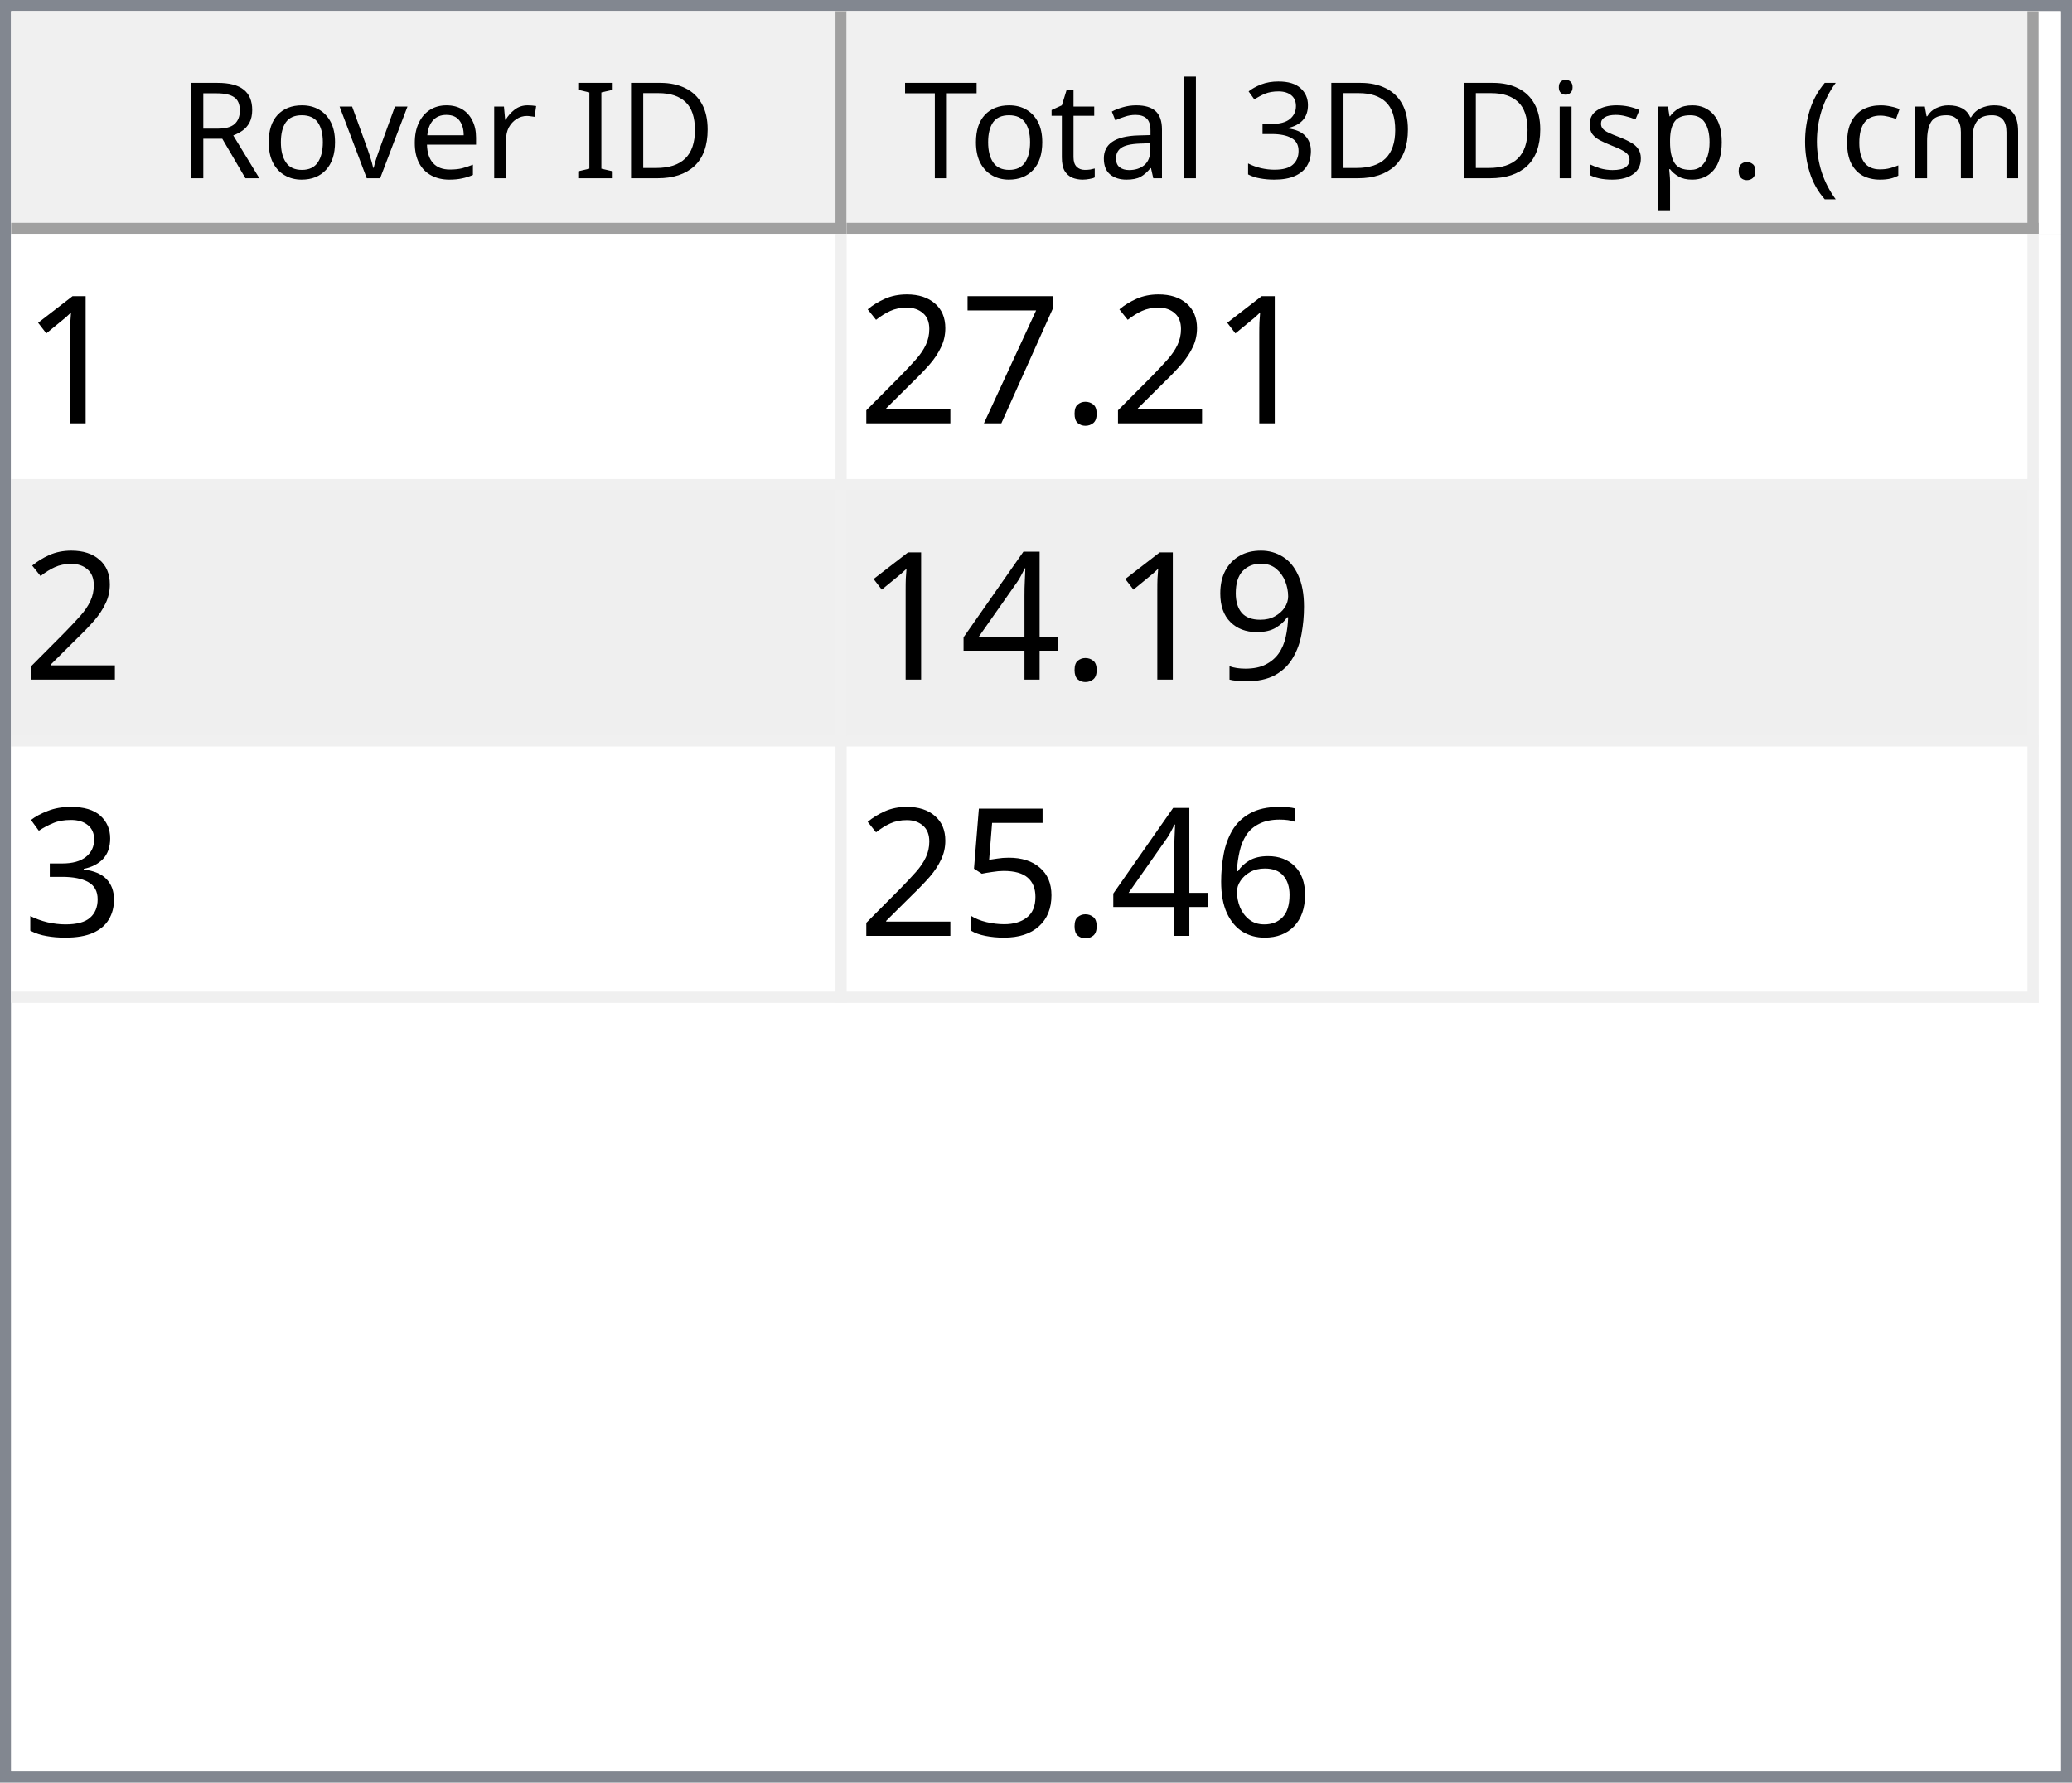
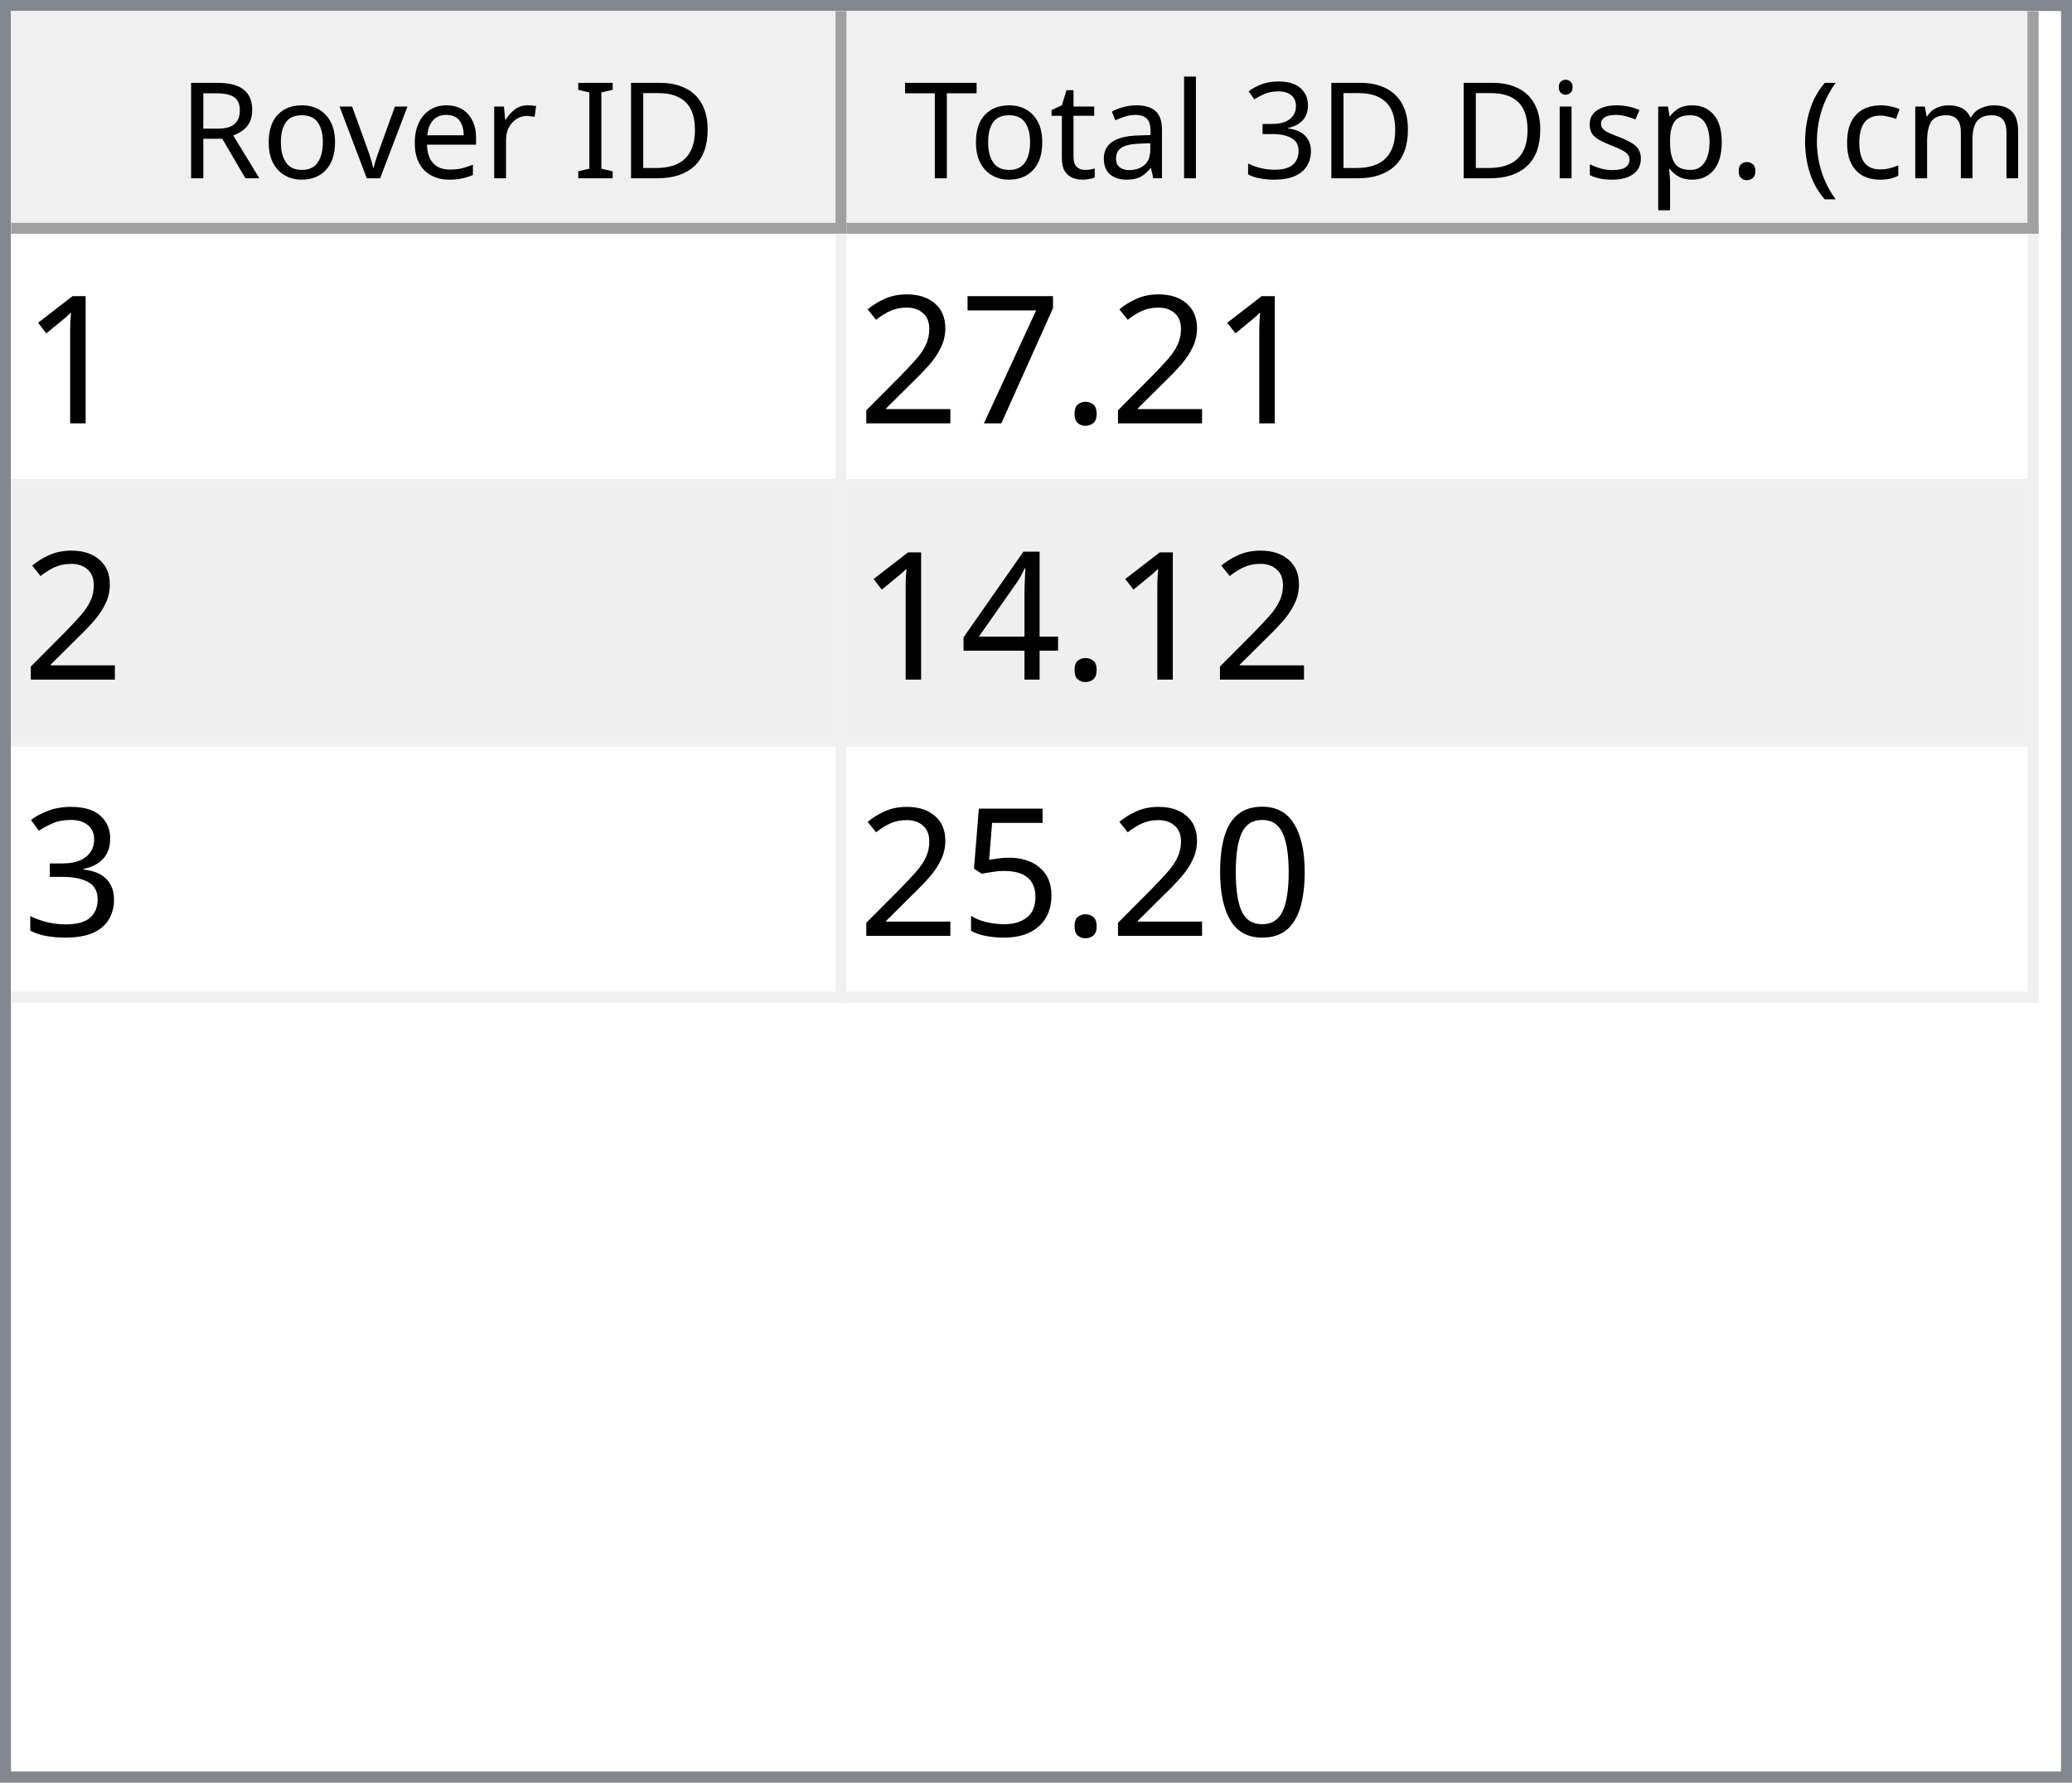
<svg xmlns="http://www.w3.org/2000/svg" style="fill-opacity:1; color-rendering:auto; color-interpolation:auto; text-rendering:auto; stroke:black; stroke-linecap:square; stroke-miterlimit:10; shape-rendering:auto; stroke-opacity:1; fill:black; stroke-dasharray:none; font-weight:normal; stroke-width:1; font-family:'Dialog'; font-style:normal; stroke-linejoin:miter; font-size:12px; stroke-dashoffset:0; image-rendering:auto;" width="186" height="160">
  <defs id="genericDefs" />
  <g>
    <defs id="defs1">
      <clipPath clipPathUnits="userSpaceOnUse" id="clipPath1">
        <path d="M0 0 L186 0 L186 160 L0 160 L0 0 Z" />
      </clipPath>
      <clipPath clipPathUnits="userSpaceOnUse" id="clipPath2">
        <path d="M0 0 L0 160 L186 160 L186 0 Z" />
      </clipPath>
      <clipPath clipPathUnits="userSpaceOnUse" id="clipPath3">
        <path d="M0 0 L0 20 L184 20 L184 0 Z" />
      </clipPath>
      <clipPath clipPathUnits="userSpaceOnUse" id="clipPath4">
        <path d="M0 0 L0 20 L75 20 L75 0 Z" />
      </clipPath>
      <clipPath clipPathUnits="userSpaceOnUse" id="clipPath5">
        <path d="M1 1 L1 19 L74 19 L74 1 Z" />
      </clipPath>
      <clipPath clipPathUnits="userSpaceOnUse" id="clipPath6">
        <path d="M0 0 L0 18 L73 18 L73 0 Z" />
      </clipPath>
      <clipPath clipPathUnits="userSpaceOnUse" id="clipPath7">
        <path d="M-0.5 -0.5 L-0.5 19.5 L74.5 19.5 L74.5 -0.5 Z" />
      </clipPath>
      <clipPath clipPathUnits="userSpaceOnUse" id="clipPath8">
        <path d="M0 0 L0 20 L107 20 L107 0 Z" />
      </clipPath>
      <clipPath clipPathUnits="userSpaceOnUse" id="clipPath9">
        <path d="M1 1 L1 19 L106 19 L106 1 Z" />
      </clipPath>
      <clipPath clipPathUnits="userSpaceOnUse" id="clipPath10">
        <path d="M0 0 L0 18 L105 18 L105 0 Z" />
      </clipPath>
      <clipPath clipPathUnits="userSpaceOnUse" id="clipPath11">
        <path d="M-0.5 -0.5 L-0.5 19.5 L106.5 19.5 L106.5 -0.5 Z" />
      </clipPath>
      <clipPath clipPathUnits="userSpaceOnUse" id="clipPath12">
        <path d="M0 0 L0 138 L184 138 L184 0 Z" />
      </clipPath>
      <clipPath clipPathUnits="userSpaceOnUse" id="clipPath13">
        <path d="M0 0 L0 69 L182 69 L182 0 Z" />
      </clipPath>
      <clipPath clipPathUnits="userSpaceOnUse" id="clipPath14">
        <path d="M-0.5 -0.5 L-0.5 68.5 L181.5 68.5 L181.5 -0.5 Z" />
      </clipPath>
      <clipPath clipPathUnits="userSpaceOnUse" id="clipPath15">
        <path d="M0 0 L0 22 L74 22 L74 0 Z" />
      </clipPath>
      <clipPath clipPathUnits="userSpaceOnUse" id="clipPath16">
        <path d="M0 0 L0 22 L106 22 L106 0 Z" />
      </clipPath>
      <font horiz-adv-x="64.551" id="font1">
        <font-face ascent="107.91" descent="25.098" units-per-em="100" style="font-style:normal; font-family:Segoe UI; font-weight:normal;" />
        <missing-glyph horiz-adv-x="64.551" d="M8.109 0 L8.109 68.266 L56.453 68.266 L56.453 0 L8.109 0 ZM15.328 7.234 L49.219 7.234 L49.219 61.031 L15.328 61.031 L15.328 7.234 Z" />
        <glyph unicode="D" horiz-adv-x="70.117" d="M9.188 0 L9.188 70.016 L28.516 70.016 Q65.531 70.016 65.531 35.891 Q65.531 19.672 55.25 9.836 Q44.969 0 27.734 0 L9.188 0 ZM17.391 62.594 L17.391 7.422 L27.828 7.422 Q41.609 7.422 49.273 14.797 Q56.938 22.172 56.938 35.688 Q56.938 62.594 28.328 62.594 L17.391 62.594 Z" />
        <glyph unicode="I" horiz-adv-x="26.611" d="M17.391 0 L9.188 0 L9.188 70.016 L17.391 70.016 L17.391 0 Z" />
        <glyph unicode=" " horiz-adv-x="27.393" d="" />
        <glyph unicode="r" horiz-adv-x="34.766" d="M34.188 41.891 Q32.078 43.5 28.125 43.5 Q23 43.5 19.555 38.672 Q16.109 33.844 16.109 25.484 L16.109 0 L8.109 0 L8.109 50 L16.109 50 L16.109 39.703 L16.312 39.703 Q18.016 44.969 21.531 47.922 Q25.047 50.875 29.391 50.875 Q32.516 50.875 34.188 50.203 L34.188 41.891 Z" />
        <glyph unicode="e" horiz-adv-x="52.295" d="M48.297 23 L12.984 23 Q13.188 14.656 17.484 10.109 Q21.781 5.562 29.297 5.562 Q37.75 5.562 44.828 11.141 L44.828 3.609 Q38.234 -1.172 27.391 -1.172 Q16.797 -1.172 10.742 5.641 Q4.688 12.453 4.688 24.812 Q4.688 36.469 11.305 43.82 Q17.922 51.172 27.734 51.172 Q37.547 51.172 42.922 44.828 Q48.297 38.484 48.297 27.203 L48.297 23 ZM40.094 29.781 Q40.047 36.719 36.75 40.578 Q33.453 44.438 27.594 44.438 Q21.922 44.438 17.969 40.383 Q14.016 36.328 13.094 29.781 L40.094 29.781 Z" />
        <glyph unicode="v" horiz-adv-x="47.9" d="M47.406 50 L27.484 0 L19.625 0 L0.688 50 L9.469 50 L22.172 13.672 Q23.578 9.672 23.922 6.688 L24.125 6.688 Q24.609 10.453 25.688 13.484 L38.969 50 L47.406 50 Z" />
        <glyph unicode="o" horiz-adv-x="58.594" d="M29 -1.172 Q17.922 -1.172 11.305 5.836 Q4.688 12.844 4.688 24.422 Q4.688 37.016 11.57 44.094 Q18.453 51.172 30.172 51.172 Q41.359 51.172 47.633 44.289 Q53.906 37.406 53.906 25.203 Q53.906 13.234 47.141 6.031 Q40.375 -1.172 29 -1.172 ZM29.594 44.438 Q21.875 44.438 17.383 39.188 Q12.891 33.938 12.891 24.703 Q12.891 15.828 17.43 10.695 Q21.969 5.562 29.594 5.562 Q37.359 5.562 41.531 10.594 Q45.703 15.625 45.703 24.906 Q45.703 34.281 41.531 39.359 Q37.359 44.438 29.594 44.438 Z" />
        <glyph unicode="R" horiz-adv-x="59.814" d="M59.375 0 L49.609 0 L37.891 19.625 Q36.281 22.359 34.766 24.289 Q33.25 26.219 31.664 27.438 Q30.078 28.656 28.25 29.219 Q26.422 29.781 24.125 29.781 L17.391 29.781 L17.391 0 L9.188 0 L9.188 70.016 L30.078 70.016 Q34.672 70.016 38.555 68.867 Q42.438 67.719 45.289 65.375 Q48.141 63.031 49.758 59.547 Q51.375 56.062 51.375 51.375 Q51.375 47.703 50.273 44.656 Q49.172 41.609 47.148 39.211 Q45.125 36.812 42.266 35.133 Q39.406 33.453 35.844 32.516 L35.844 32.328 Q37.594 31.547 38.891 30.547 Q40.188 29.547 41.359 28.18 Q42.531 26.812 43.68 25.078 Q44.828 23.344 46.234 21.047 L59.375 0 ZM17.391 62.594 L17.391 37.203 L28.516 37.203 Q31.594 37.203 34.203 38.133 Q36.812 39.062 38.719 40.797 Q40.625 42.531 41.703 45.047 Q42.781 47.562 42.781 50.688 Q42.781 56.297 39.141 59.445 Q35.5 62.594 28.609 62.594 L17.391 62.594 Z" />
        <glyph unicode=")" horiz-adv-x="30.176" d="M8.297 -15.922 L1.172 -15.922 Q16.406 2.344 16.406 26.812 Q16.406 51.469 1.078 70.016 L8.297 70.016 Q23.531 52.156 23.531 26.703 Q23.531 1.375 8.297 -15.922 Z" />
        <glyph unicode="m" horiz-adv-x="86.133" d="M79.109 0 L71.094 0 L71.094 28.719 Q71.094 37.016 68.531 40.727 Q65.969 44.438 59.906 44.438 Q54.781 44.438 51.195 39.75 Q47.609 35.062 47.609 28.516 L47.609 0 L39.594 0 L39.594 29.688 Q39.594 44.438 28.219 44.438 Q22.953 44.438 19.531 40.016 Q16.109 35.594 16.109 28.516 L16.109 0 L8.109 0 L8.109 50 L16.109 50 L16.109 42.094 L16.312 42.094 Q21.625 51.172 31.844 51.172 Q36.969 51.172 40.773 48.312 Q44.578 45.453 46 40.828 Q51.562 51.172 62.594 51.172 Q79.109 51.172 79.109 30.812 L79.109 0 Z" />
        <glyph unicode="c" horiz-adv-x="46.191" d="M42.188 2.297 Q36.422 -1.172 28.516 -1.172 Q17.828 -1.172 11.258 5.789 Q4.688 12.75 4.688 23.828 Q4.688 36.188 11.766 43.68 Q18.844 51.172 30.672 51.172 Q37.25 51.172 42.281 48.734 L42.281 40.531 Q36.719 44.438 30.375 44.438 Q22.703 44.438 17.797 38.945 Q12.891 33.453 12.891 24.516 Q12.891 15.719 17.508 10.641 Q22.125 5.562 29.891 5.562 Q36.422 5.562 42.188 9.906 L42.188 2.297 Z" />
        <glyph unicode="(" horiz-adv-x="30.176" d="M29.109 -15.922 L21.969 -15.922 Q6.844 1.375 6.844 26.703 Q6.844 52.156 21.969 70.016 L29.203 70.016 Q13.875 51.469 13.875 26.812 Q13.875 2.344 29.109 -15.922 Z" />
        <glyph unicode="." horiz-adv-x="21.68" d="M10.891 -1.078 Q8.641 -1.078 7.055 0.539 Q5.469 2.156 5.469 4.391 Q5.469 6.641 7.055 8.273 Q8.641 9.906 10.891 9.906 Q13.188 9.906 14.797 8.273 Q16.406 6.641 16.406 4.391 Q16.406 2.156 14.797 0.539 Q13.188 -1.078 10.891 -1.078 Z" />
        <glyph unicode="p" horiz-adv-x="58.789" d="M16.312 7.234 L16.109 7.234 L16.109 -23 L8.109 -23 L8.109 50 L16.109 50 L16.109 41.219 L16.312 41.219 Q22.219 51.172 33.594 51.172 Q43.266 51.172 48.688 44.461 Q54.109 37.75 54.109 26.469 Q54.109 13.922 48 6.375 Q41.891 -1.172 31.297 -1.172 Q21.578 -1.172 16.312 7.234 ZM16.109 27.391 L16.109 20.406 Q16.109 14.203 20.141 9.883 Q24.172 5.562 30.375 5.562 Q37.641 5.562 41.773 11.133 Q45.906 16.703 45.906 26.609 Q45.906 34.969 42.047 39.703 Q38.188 44.438 31.594 44.438 Q24.609 44.438 20.359 39.578 Q16.109 34.719 16.109 27.391 Z" />
        <glyph unicode="s" horiz-adv-x="42.432" d="M5.078 1.812 L5.078 10.406 Q11.625 5.562 19.484 5.562 Q30.031 5.562 30.031 12.594 Q30.031 14.594 29.125 15.992 Q28.219 17.391 26.68 18.461 Q25.141 19.531 23.07 20.383 Q21 21.234 18.609 22.172 Q15.281 23.484 12.766 24.828 Q10.25 26.172 8.57 27.859 Q6.891 29.547 6.031 31.695 Q5.172 33.844 5.172 36.719 Q5.172 40.234 6.789 42.945 Q8.406 45.656 11.086 47.484 Q13.766 49.312 17.211 50.242 Q20.656 51.172 24.312 51.172 Q30.812 51.172 35.938 48.922 L35.938 40.828 Q30.422 44.438 23.25 44.438 Q21 44.438 19.195 43.922 Q17.391 43.406 16.094 42.477 Q14.797 41.547 14.086 40.258 Q13.375 38.969 13.375 37.406 Q13.375 35.453 14.086 34.133 Q14.797 32.812 16.164 31.789 Q17.531 30.766 19.484 29.938 Q21.438 29.109 23.922 28.125 Q27.25 26.859 29.883 25.516 Q32.516 24.172 34.375 22.484 Q36.234 20.797 37.234 18.602 Q38.234 16.406 38.234 13.375 Q38.234 9.672 36.602 6.938 Q34.969 4.203 32.234 2.398 Q29.5 0.594 25.93 -0.289 Q22.359 -1.172 18.453 -1.172 Q10.75 -1.172 5.078 1.812 Z" />
        <glyph unicode="i" horiz-adv-x="24.219" d="M12.203 62.703 Q10.062 62.703 8.547 64.164 Q7.031 65.625 7.031 67.875 Q7.031 70.125 8.547 71.609 Q10.062 73.094 12.203 73.094 Q14.406 73.094 15.945 71.609 Q17.484 70.125 17.484 67.875 Q17.484 65.719 15.945 64.211 Q14.406 62.703 12.203 62.703 ZM16.109 0 L8.109 0 L8.109 50 L16.109 50 L16.109 0 Z" />
        <glyph unicode="3" horiz-adv-x="53.906" d="M46.531 19.828 Q46.531 15.094 44.75 11.211 Q42.969 7.328 39.719 4.57 Q36.469 1.812 31.93 0.297 Q27.391 -1.219 21.922 -1.219 Q11.922 -1.219 6 2.594 L6 11.188 Q13.094 5.609 22.219 5.609 Q25.875 5.609 28.828 6.539 Q31.781 7.469 33.906 9.227 Q36.031 10.984 37.18 13.477 Q38.328 15.969 38.328 19.094 Q38.328 32.812 18.797 32.812 L12.984 32.812 L12.984 39.594 L18.5 39.594 Q35.797 39.594 35.797 52.484 Q35.797 64.406 22.609 64.406 Q15.188 64.406 8.688 59.422 L8.688 67.188 Q15.375 71.188 24.609 71.188 Q29 71.188 32.57 69.969 Q36.141 68.75 38.68 66.555 Q41.219 64.359 42.609 61.281 Q44 58.203 44 54.5 Q44 40.672 30.031 36.719 L30.031 36.531 Q33.594 36.141 36.625 34.797 Q39.656 33.453 41.852 31.305 Q44.047 29.156 45.289 26.25 Q46.531 23.344 46.531 19.828 Z" />
        <glyph unicode="l" horiz-adv-x="24.219" d="M16.109 0 L8.109 0 L8.109 74.031 L16.109 74.031 L16.109 0 Z" />
        <glyph unicode="a" horiz-adv-x="50.879" d="M43.891 0 L35.891 0 L35.891 7.812 L35.688 7.812 Q30.469 -1.172 20.312 -1.172 Q12.844 -1.172 8.617 2.781 Q4.391 6.734 4.391 13.281 Q4.391 27.297 20.906 29.594 L35.891 31.688 Q35.891 44.438 25.594 44.438 Q16.547 44.438 9.281 38.281 L9.281 46.484 Q16.656 51.172 26.266 51.172 Q43.891 51.172 43.891 32.516 L43.891 0 ZM35.891 25.297 L23.828 23.641 Q18.266 22.859 15.43 20.875 Q12.594 18.891 12.594 13.875 Q12.594 10.203 15.211 7.883 Q17.828 5.562 22.172 5.562 Q28.125 5.562 32.008 9.742 Q35.891 13.922 35.891 20.312 L35.891 25.297 Z" />
        <glyph unicode="t" horiz-adv-x="33.887" d="M31.297 0.484 Q28.469 -1.078 23.828 -1.078 Q10.688 -1.078 10.688 13.578 L10.688 43.172 L2.094 43.172 L2.094 50 L10.688 50 L10.688 62.203 L18.703 64.797 L18.703 50 L31.297 50 L31.297 43.172 L18.703 43.172 L18.703 14.984 Q18.703 9.969 20.414 7.82 Q22.125 5.672 26.078 5.672 Q29.109 5.672 31.297 7.328 L31.297 0.484 Z" />
        <glyph unicode="T" horiz-adv-x="52.393" d="M50.594 62.594 L30.375 62.594 L30.375 0 L22.172 0 L22.172 62.594 L2 62.594 L2 70.016 L50.594 70.016 L50.594 62.594 Z" />
      </font>
      <font horiz-adv-x="75.0" id="font2">
        <font-face ascent="100.537" descent="21.973" units-per-em="100" style="font-style:normal; font-family:sans-serif; font-weight:normal;" />
        <missing-glyph horiz-adv-x="75.0" d="M12.5 0 L12.5 62.5 L62.5 62.5 L62.5 0 L12.5 0 ZM14.062 1.562 L60.938 1.562 L60.938 60.938 L14.062 60.938 L14.062 1.562 Z" />
        <glyph unicode="1" horiz-adv-x="55.615" d="M37.25 0 L28.469 0 L28.469 56 Q25.297 52.984 20.141 49.953 Q14.984 46.922 10.891 45.406 L10.891 53.906 Q18.266 57.375 23.781 62.305 Q29.297 67.234 31.594 71.875 L37.25 71.875 L37.25 0 Z" />
        <glyph unicode="." horiz-adv-x="27.783" d="M9.078 0 L9.078 10.016 L19.094 10.016 L19.094 0 L9.078 0 Z" />
        <glyph unicode="7" horiz-adv-x="55.615" d="M4.734 62.203 L4.734 70.656 L51.078 70.656 L51.078 63.812 Q44.234 56.547 37.523 44.484 Q30.812 32.422 27.156 19.672 Q24.516 10.688 23.781 0 L14.75 0 Q14.891 8.453 18.062 20.414 Q21.234 32.375 27.172 43.484 Q33.109 54.594 39.797 62.203 L4.734 62.203 Z" />
        <glyph unicode="2" horiz-adv-x="55.615" d="M50.344 8.453 L50.344 0 L3.031 0 Q2.938 3.172 4.047 6.109 Q5.859 10.938 9.836 15.625 Q13.812 20.312 21.344 26.469 Q33.016 36.031 37.117 41.625 Q41.219 47.219 41.219 52.203 Q41.219 57.422 37.477 61.008 Q33.734 64.594 27.734 64.594 Q21.391 64.594 17.578 60.789 Q13.766 56.984 13.719 50.25 L4.688 51.172 Q5.609 61.281 11.664 66.578 Q17.719 71.875 27.938 71.875 Q38.234 71.875 44.242 66.164 Q50.25 60.453 50.25 52 Q50.25 47.703 48.492 43.555 Q46.734 39.406 42.656 34.812 Q38.578 30.219 29.109 22.219 Q21.188 15.578 18.945 13.211 Q16.703 10.844 15.234 8.453 L50.344 8.453 Z" />
-         <glyph unicode="9" horiz-adv-x="55.615" d="M5.469 16.547 L13.922 17.328 Q14.984 11.375 18.016 8.688 Q21.047 6 25.781 6 Q29.828 6 32.883 7.859 Q35.938 9.719 37.891 12.82 Q39.844 15.922 41.164 21.195 Q42.484 26.469 42.484 31.938 Q42.484 32.516 42.438 33.688 Q39.797 29.5 35.234 26.883 Q30.672 24.266 25.344 24.266 Q16.453 24.266 10.305 30.711 Q4.156 37.156 4.156 47.703 Q4.156 58.594 10.578 65.234 Q17 71.875 26.656 71.875 Q33.641 71.875 39.43 68.117 Q45.219 64.359 48.219 57.398 Q51.219 50.438 51.219 37.25 Q51.219 23.531 48.242 15.406 Q45.266 7.281 39.383 3.031 Q33.5 -1.219 25.594 -1.219 Q17.188 -1.219 11.867 3.445 Q6.547 8.109 5.469 16.547 ZM41.453 48.141 Q41.453 55.719 37.43 60.156 Q33.406 64.594 27.734 64.594 Q21.875 64.594 17.531 59.812 Q13.188 55.031 13.188 47.406 Q13.188 40.578 17.312 36.305 Q21.438 32.031 27.484 32.031 Q33.594 32.031 37.523 36.305 Q41.453 40.578 41.453 48.141 Z" />
        <glyph unicode="4" horiz-adv-x="55.615" d="M32.328 0 L32.328 17.141 L1.266 17.141 L1.266 25.203 L33.938 71.578 L41.109 71.578 L41.109 25.203 L50.781 25.203 L50.781 17.141 L41.109 17.141 L41.109 0 L32.328 0 ZM32.328 25.203 L32.328 57.469 L9.906 25.203 L32.328 25.203 Z" />
        <glyph unicode="3" horiz-adv-x="55.615" d="M4.203 18.891 L12.984 20.062 Q14.5 12.594 18.141 9.297 Q21.781 6 27 6 Q33.203 6 37.477 10.297 Q41.75 14.594 41.75 20.953 Q41.75 27 37.797 30.93 Q33.844 34.859 27.734 34.859 Q25.25 34.859 21.531 33.891 L22.516 41.609 Q23.391 41.5 23.922 41.5 Q29.547 41.5 34.039 44.43 Q38.531 47.359 38.531 53.469 Q38.531 58.297 35.258 61.477 Q31.984 64.656 26.812 64.656 Q21.688 64.656 18.266 61.43 Q14.844 58.203 13.875 51.766 L5.078 53.328 Q6.688 62.156 12.398 67.016 Q18.109 71.875 26.609 71.875 Q32.469 71.875 37.398 69.359 Q42.328 66.844 44.945 62.5 Q47.562 58.156 47.562 53.266 Q47.562 48.641 45.07 44.828 Q42.578 41.016 37.703 38.766 Q44.047 37.312 47.562 32.695 Q51.078 28.078 51.078 21.141 Q51.078 11.766 44.242 5.25 Q37.406 -1.266 26.953 -1.266 Q17.531 -1.266 11.305 4.352 Q5.078 9.969 4.203 18.891 Z" />
-         <glyph unicode="6" horiz-adv-x="55.615" d="M49.75 54.047 L41.016 53.375 Q39.844 58.547 37.703 60.891 Q34.125 64.656 28.906 64.656 Q24.703 64.656 21.531 62.312 Q17.391 59.281 14.992 53.469 Q12.594 47.656 12.5 36.922 Q15.672 41.75 20.266 44.094 Q24.859 46.438 29.891 46.438 Q38.672 46.438 44.852 39.969 Q51.031 33.5 51.031 23.25 Q51.031 16.5 48.125 10.719 Q45.219 4.938 40.141 1.859 Q35.062 -1.219 28.609 -1.219 Q17.625 -1.219 10.695 6.859 Q3.766 14.938 3.766 33.5 Q3.766 54.25 11.422 63.672 Q18.109 71.875 29.438 71.875 Q37.891 71.875 43.289 67.141 Q48.688 62.406 49.75 54.047 ZM13.875 23.188 Q13.875 18.656 15.797 14.508 Q17.719 10.359 21.188 8.18 Q24.656 6 28.469 6 Q34.031 6 38.039 10.492 Q42.047 14.984 42.047 22.703 Q42.047 30.125 38.086 34.398 Q34.125 38.672 28.125 38.672 Q22.172 38.672 18.023 34.398 Q13.875 30.125 13.875 23.188 Z" />
+         <glyph unicode="0" horiz-adv-x="55.615" d="M4.156 35.297 Q4.156 48 6.766 55.742 Q9.375 63.484 14.523 67.68 Q19.672 71.875 27.484 71.875 Q33.25 71.875 37.594 69.555 Q41.938 67.234 44.773 62.867 Q47.609 58.5 49.219 52.227 Q50.828 45.953 50.828 35.297 Q50.828 22.703 48.242 14.969 Q45.656 7.234 40.508 3.008 Q35.359 -1.219 27.484 -1.219 Q17.141 -1.219 11.234 6.203 Q4.156 15.141 4.156 35.297 ZM13.188 35.297 Q13.188 17.672 17.312 11.836 Q21.438 6 27.484 6 Q33.547 6 37.672 11.859 Q41.797 17.719 41.797 35.297 Q41.797 52.984 37.672 58.789 Q33.547 64.594 27.391 64.594 Q21.344 64.594 17.719 59.469 Q13.188 52.938 13.188 35.297 Z" />
        <glyph unicode="5" horiz-adv-x="55.615" d="M4.156 18.75 L13.375 19.531 Q14.406 12.797 18.141 9.398 Q21.875 6 27.156 6 Q33.5 6 37.891 10.789 Q42.281 15.578 42.281 23.484 Q42.281 31 38.062 35.352 Q33.844 39.703 27 39.703 Q22.75 39.703 19.336 37.773 Q15.922 35.844 13.969 32.766 L5.719 33.844 L12.641 70.609 L48.25 70.609 L48.25 62.203 L19.672 62.203 L15.828 42.969 Q22.266 47.469 29.344 47.469 Q38.719 47.469 45.164 40.969 Q51.609 34.469 51.609 24.266 Q51.609 14.547 45.953 7.469 Q39.062 -1.219 27.156 -1.219 Q17.391 -1.219 11.211 4.25 Q5.031 9.719 4.156 18.75 Z" />
      </font>
    </defs>
    <g style="fill:white; stroke:white;">
      <rect x="0" y="0" width="186" style="clip-path:url(#clipPath1); stroke:none;" height="160" />
    </g>
    <g style="fill:white; text-rendering:optimizeSpeed; color-rendering:optimizeSpeed; image-rendering:optimizeSpeed; shape-rendering:crispEdges; stroke:white; color-interpolation:sRGB;">
      <rect x="0" width="186" height="160" y="0" style="stroke:none;" />
      <path style="stroke:none;" d="M0 160 L186 160 L186 0 L0 0 Z" />
    </g>
    <g style="fill:rgb(240,240,240); font-family:'Segoe UI'; stroke:rgb(240,240,240);">
      <rect x="0" y="0" width="186" style="clip-path:url(#clipPath2); stroke:none;" height="160" />
    </g>
    <g style="fill:rgb(130,135,144); font-family:'Segoe UI'; stroke:rgb(130,135,144);">
      <path d="M0 0 L186 0 L186 160 L0 160 L0 0 ZM1 1 L185 1 L185 159 L1 159 L1 1 Z" style="fill-rule:evenodd; clip-path:url(#clipPath2); stroke:none;" />
    </g>
    <g style="fill:white; font-family:'Segoe UI'; stroke:white;" transform="translate(1,1)">
      <rect x="0" y="0" width="184" style="clip-path:url(#clipPath3); stroke:none;" height="20" />
    </g>
    <g style="fill:rgb(240,240,240); font-family:'Segoe UI'; stroke:rgb(240,240,240);" transform="translate(1,1)">
      <rect x="0" y="0" width="75" style="clip-path:url(#clipPath4); stroke:none;" height="20" />
    </g>
    <g style="font-family:'Segoe UI';" transform="translate(2,2)">
      <text x="14" xml:space="preserve" y="14" style="clip-path:url(#clipPath6); stroke:none;">Rover ID</text>
    </g>
    <g style="fill:rgb(160,160,160); font-family:'Segoe UI'; stroke:rgb(160,160,160); stroke-linejoin:bevel;" transform="translate(1.5,1.5)">
      <line x1="74" x2="74" y1="0" style="fill:none; clip-path:url(#clipPath7);" y2="19" />
    </g>
    <g style="fill:rgb(160,160,160); font-family:'Segoe UI'; stroke:rgb(160,160,160); stroke-linejoin:bevel;" transform="matrix(1,0,0,1,1,1) translate(0.5,0.5)">
      <line x1="0" x2="74" y1="19" style="fill:none; clip-path:url(#clipPath7);" y2="19" />
    </g>
    <g style="fill:rgb(240,240,240); font-family:'Segoe UI'; stroke:rgb(240,240,240);" transform="translate(76,1)">
      <rect x="0" y="0" width="107" style="clip-path:url(#clipPath8); stroke:none;" height="20" />
    </g>
    <g style="font-family:'Segoe UI';" transform="translate(77,2)">
      <text x="1" xml:space="preserve" y="14" style="clip-path:url(#clipPath10); stroke:none;"> Total 3D Disp. (cm)</text>
    </g>
    <g style="fill:rgb(160,160,160); font-family:'Segoe UI'; stroke:rgb(160,160,160); stroke-linejoin:bevel;" transform="translate(76.5,1.5)">
      <line x1="106" x2="106" y1="0" style="fill:none; clip-path:url(#clipPath11);" y2="19" />
    </g>
    <g style="fill:rgb(160,160,160); font-family:'Segoe UI'; stroke:rgb(160,160,160); stroke-linejoin:bevel;" transform="matrix(1,0,0,1,76,1) translate(0.5,0.5)">
      <line x1="0" x2="106" y1="19" style="fill:none; clip-path:url(#clipPath11);" y2="19" />
    </g>
    <g style="fill:white; font-family:'Segoe UI'; stroke:white;" transform="translate(1,21)">
      <rect x="0" y="0" width="184" style="clip-path:url(#clipPath12); stroke:none;" height="138" />
    </g>
    <g style="fill:rgb(240,240,240); font-size:16px; font-family:sans-serif; stroke:rgb(240,240,240);" transform="translate(1,21)">
      <rect x="0" y="0" width="182" style="clip-path:url(#clipPath13); stroke:none;" height="69" />
      <line transform="translate(0.5,0.5)" x1="0" x2="181" y1="22" style="clip-path:url(#clipPath14); fill:none; stroke-linejoin:bevel;" y2="22" />
    </g>
    <g transform="matrix(1,0,0,1,1,21) translate(0.5,0.5)" style="fill:rgb(240,240,240); font-size:16px; font-family:sans-serif; stroke:rgb(240,240,240); stroke-linejoin:bevel;">
      <line x1="0" x2="181" y1="45" style="fill:none; clip-path:url(#clipPath14);" y2="45" />
    </g>
    <g transform="matrix(1,0,0,1,1,21) translate(0.5,0.5)" style="fill:rgb(240,240,240); font-size:16px; font-family:sans-serif; stroke:rgb(240,240,240); stroke-linejoin:bevel;">
      <line x1="0" x2="181" y1="68" style="fill:none; clip-path:url(#clipPath14);" y2="68" />
    </g>
    <g transform="matrix(1,0,0,1,1,21) translate(0.5,0.5)" style="fill:rgb(240,240,240); font-size:16px; font-family:sans-serif; stroke:rgb(240,240,240); stroke-linejoin:bevel;">
      <line x1="74" x2="74" y1="0" style="fill:none; clip-path:url(#clipPath14);" y2="68" />
    </g>
    <g transform="matrix(1,0,0,1,1,21) translate(0.5,0.5)" style="fill:rgb(240,240,240); font-size:16px; font-family:sans-serif; stroke:rgb(240,240,240); stroke-linejoin:bevel;">
      <line x1="181" x2="181" y1="0" style="fill:none; clip-path:url(#clipPath14);" y2="68" />
    </g>
    <g style="fill:white; font-size:16px; font-family:sans-serif; stroke:white;" transform="matrix(1,0,0,1,1,21)">
      <rect x="0" y="0" width="74" style="clip-path:url(#clipPath15); stroke:none;" height="22" />
      <text x="1" y="17" style="fill:black; clip-path:url(#clipPath15); stroke:none;" xml:space="preserve">1</text>
    </g>
    <g style="fill:white; font-size:16px; font-family:sans-serif; stroke:white;" transform="matrix(1,0,0,1,1,21) translate(75,0)">
      <rect x="0" y="0" width="106" style="clip-path:url(#clipPath16); stroke:none;" height="22" />
      <text x="1" y="17" style="fill:black; clip-path:url(#clipPath16); stroke:none;" xml:space="preserve">27.21</text>
    </g>
    <g style="fill:rgb(239,239,239); font-size:16px; font-family:sans-serif; stroke:rgb(239,239,239);" transform="matrix(1,0,0,1,1,21) translate(0,23)">
      <rect x="0" y="0" width="74" style="clip-path:url(#clipPath15); stroke:none;" height="22" />
      <text x="1" y="17" style="fill:black; clip-path:url(#clipPath15); stroke:none;" xml:space="preserve">2</text>
    </g>
    <g style="fill:rgb(239,239,239); font-size:16px; font-family:sans-serif; stroke:rgb(239,239,239);" transform="matrix(1,0,0,1,1,21) translate(75,23)">
      <rect x="0" y="0" width="106" style="clip-path:url(#clipPath16); stroke:none;" height="22" />
-       <text x="1" y="17" style="fill:black; clip-path:url(#clipPath16); stroke:none;" xml:space="preserve">14.19</text>
+       <text x="1" y="17" style="fill:black; clip-path:url(#clipPath16); stroke:none;" xml:space="preserve">14.12</text>
    </g>
    <g style="fill:white; font-size:16px; font-family:sans-serif; stroke:white;" transform="matrix(1,0,0,1,1,21) translate(0,46)">
      <rect x="0" y="0" width="74" style="clip-path:url(#clipPath15); stroke:none;" height="22" />
      <text x="1" y="17" style="fill:black; clip-path:url(#clipPath15); stroke:none;" xml:space="preserve">3</text>
    </g>
    <g style="fill:white; font-size:16px; font-family:sans-serif; stroke:white;" transform="matrix(1,0,0,1,1,21) translate(75,46)">
      <rect x="0" y="0" width="106" style="clip-path:url(#clipPath16); stroke:none;" height="22" />
-       <text x="1" y="17" style="fill:black; clip-path:url(#clipPath16); stroke:none;" xml:space="preserve">25.46</text>
+       <text x="1" y="17" style="fill:black; clip-path:url(#clipPath16); stroke:none;" xml:space="preserve">25.20</text>
    </g>
  </g>
</svg>
